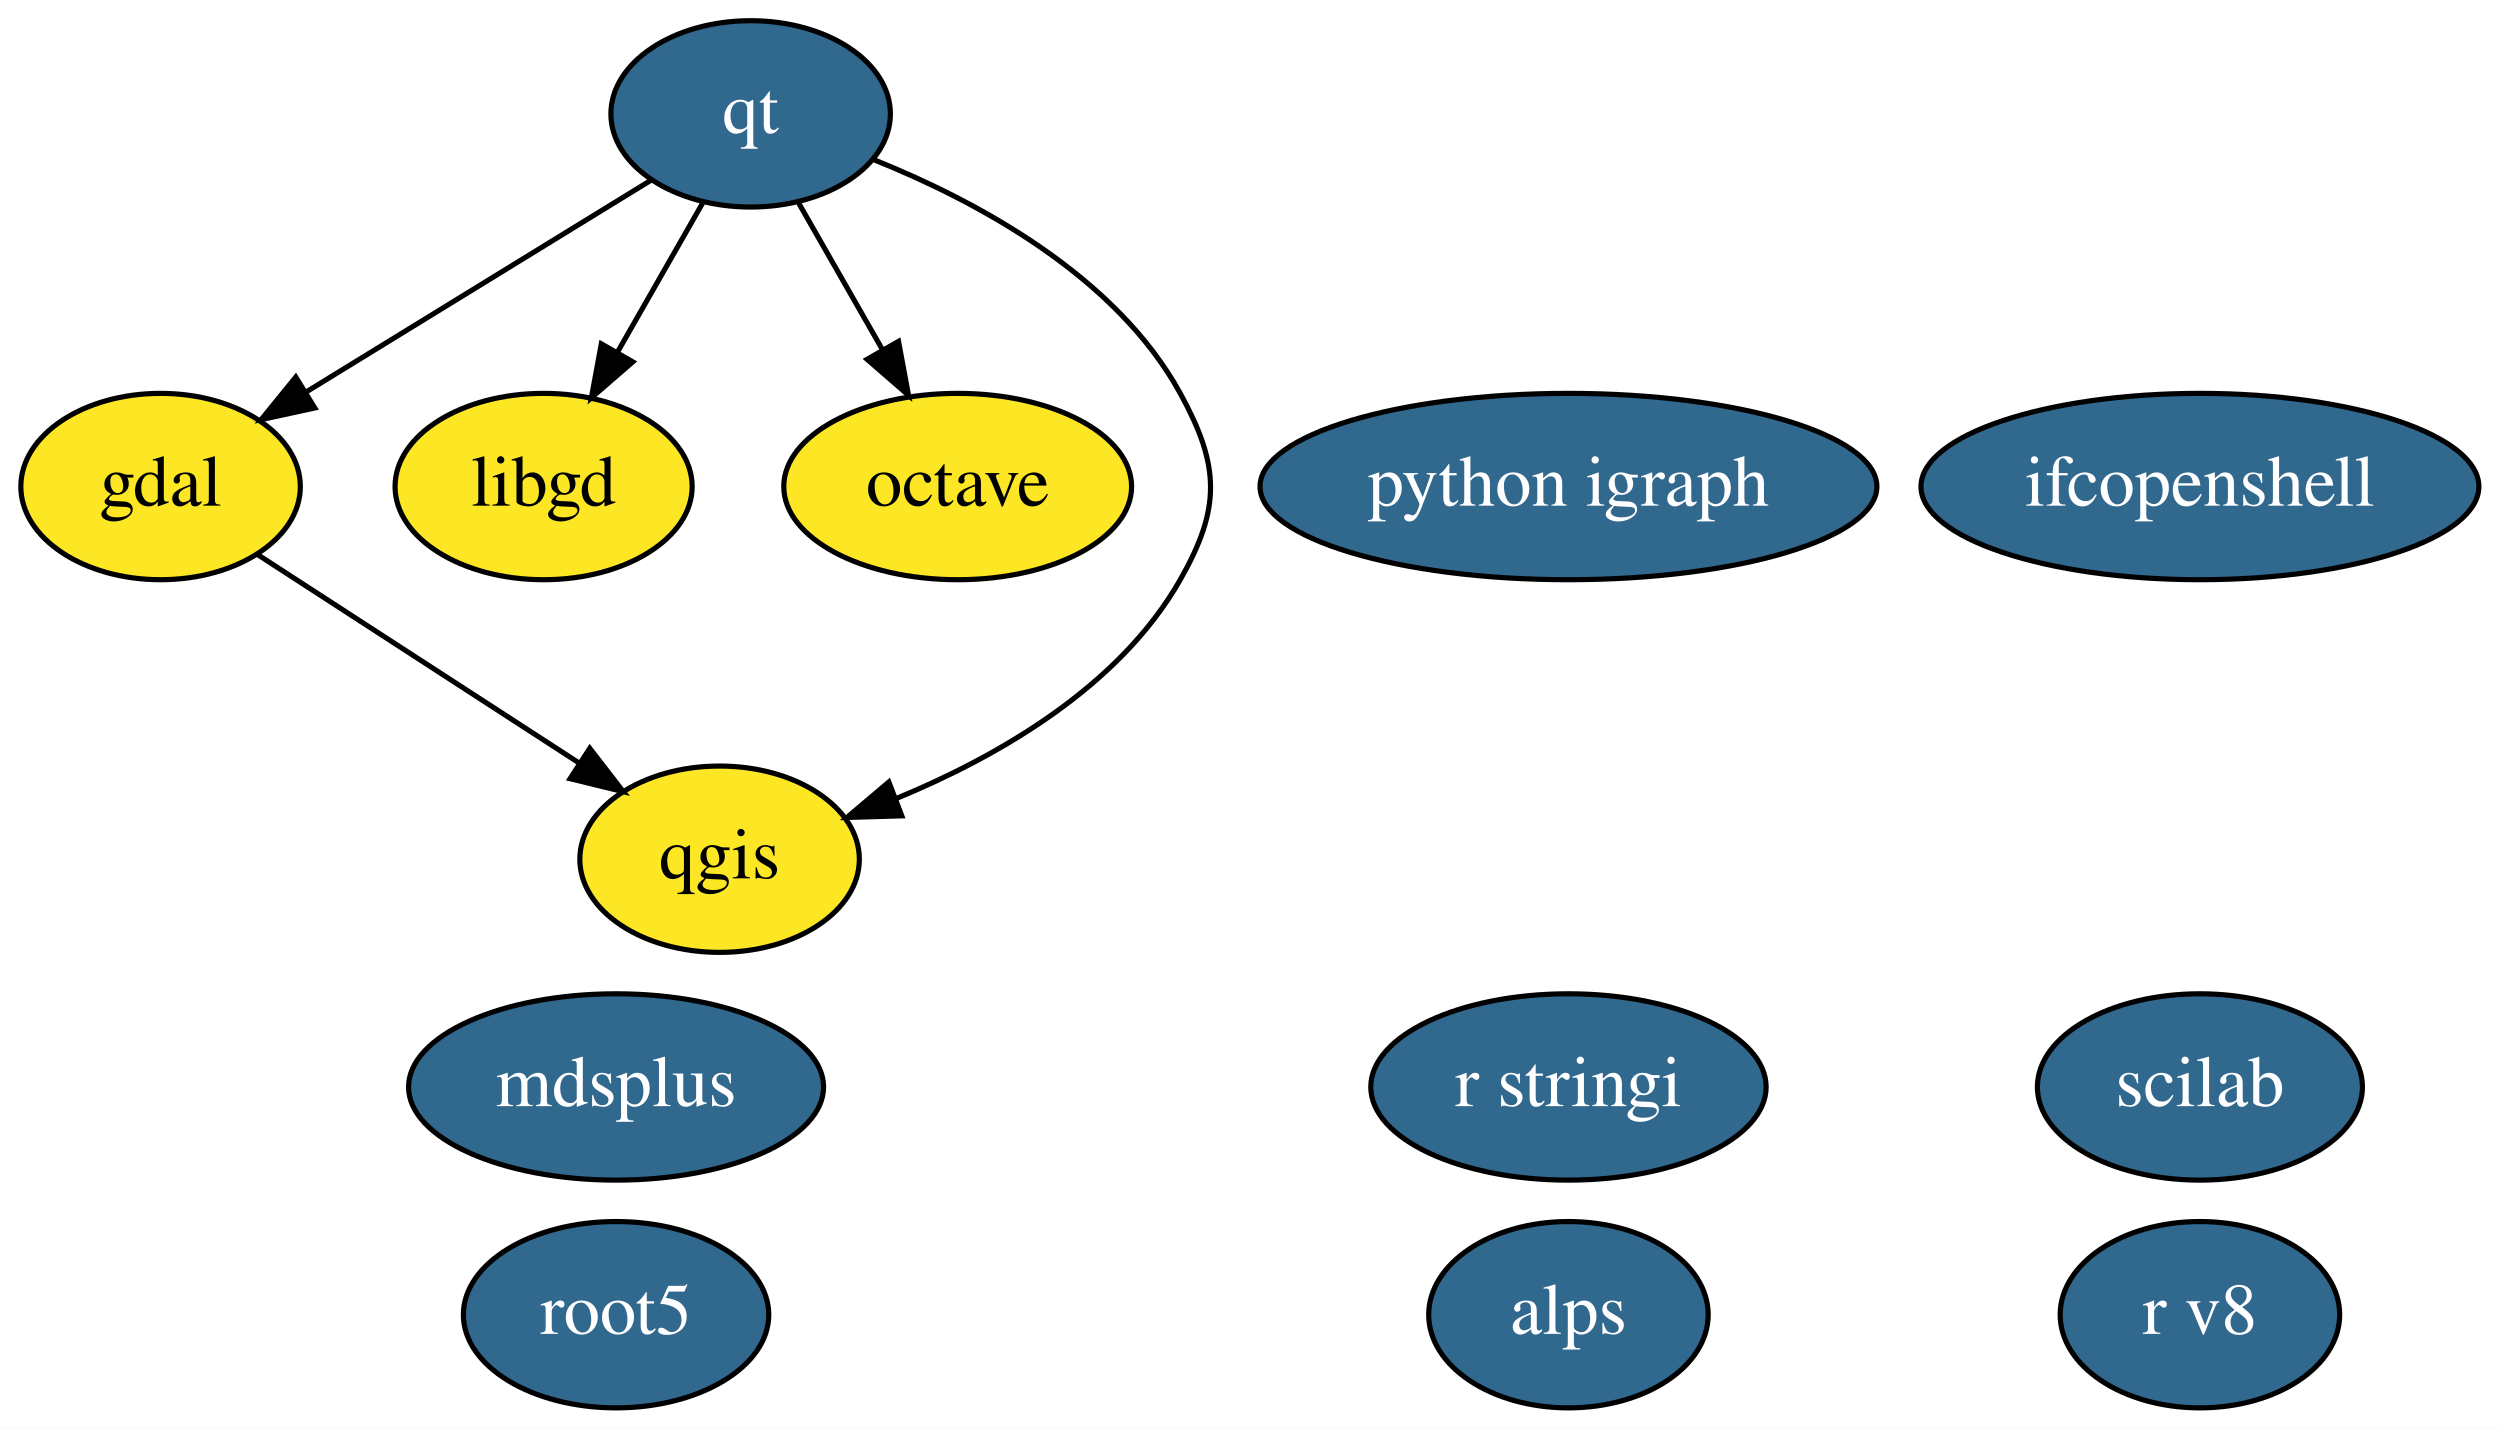
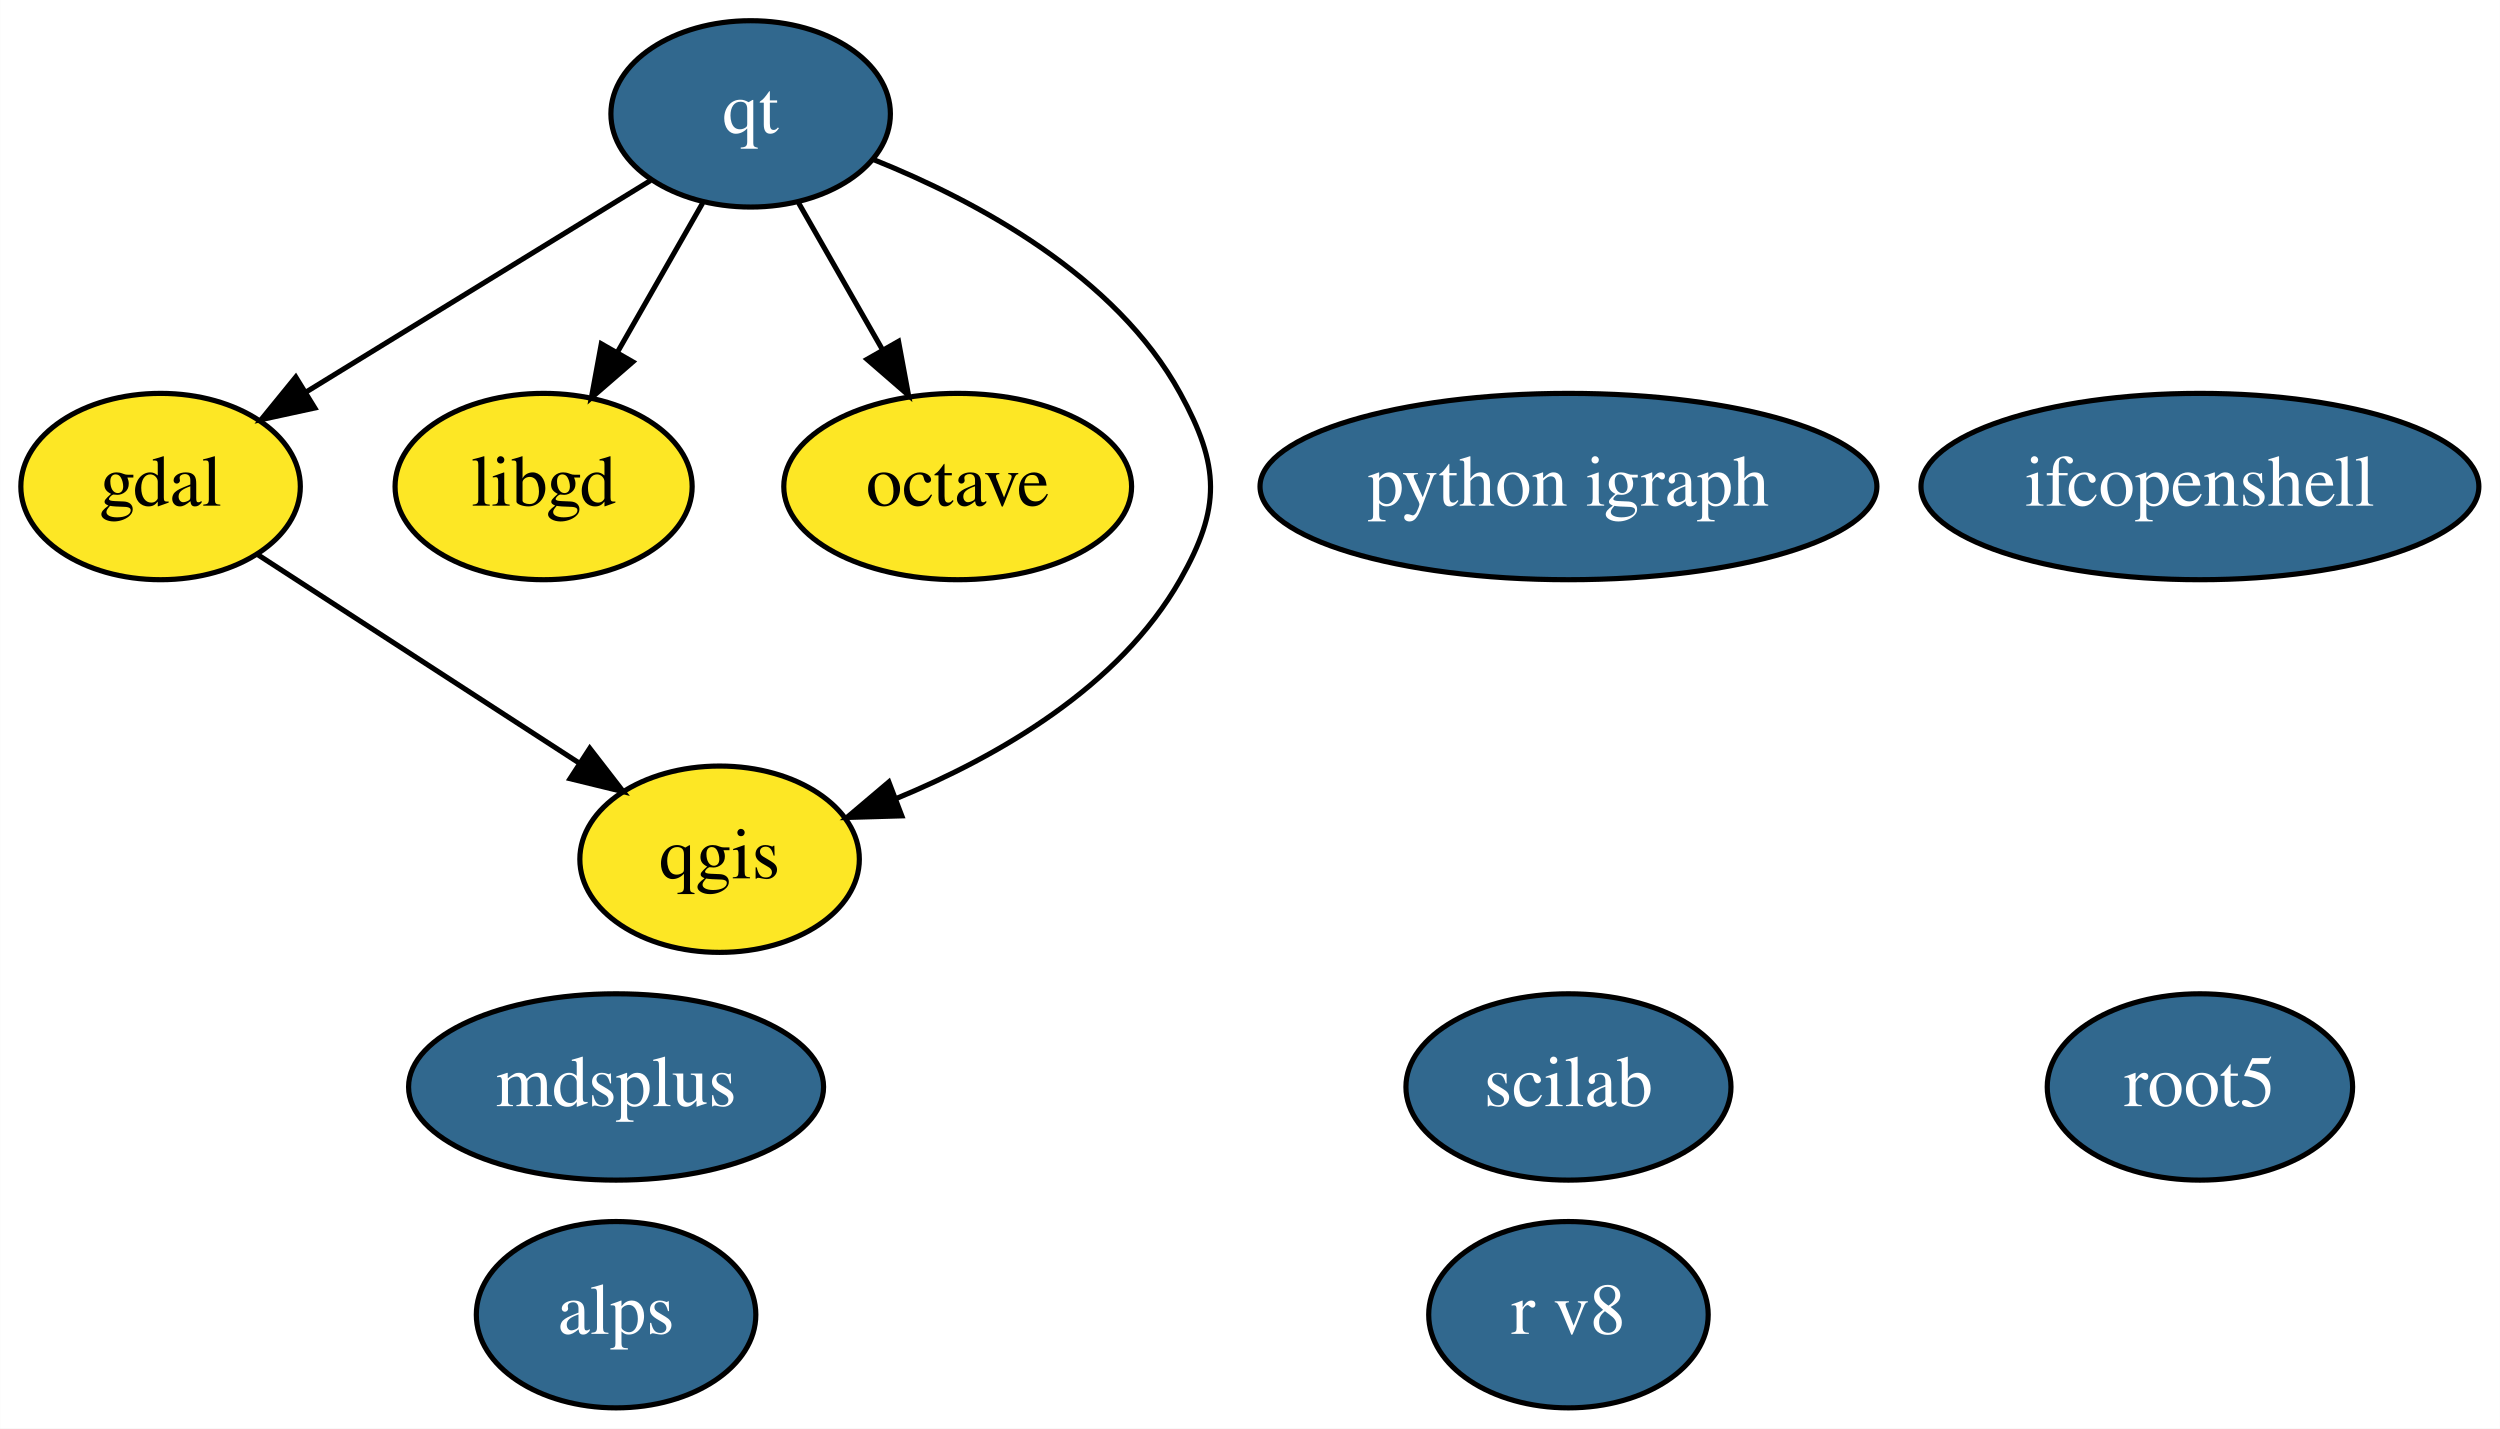
<svg xmlns="http://www.w3.org/2000/svg" xmlns:xlink="http://www.w3.org/1999/xlink" width="483pt" height="276pt" viewBox="0.00 0.00 482.95 276.00">
  <g id="graph0" class="graph" transform="scale(1 1) rotate(0) translate(4 272)">
    <polygon fill="white" stroke="transparent" points="-4,4 -4,-272 478.95,-272 478.95,4 -4,4" />
    <g id="node1" class="node">
      <g id="a_node1">
        <a xlink:href="https://github.com/conda-forge/gdal-feedstock" xlink:title="gdal">
          <ellipse fill="#fde725" stroke="black" cx="27" cy="-178" rx="27" ry="18" />
          <text text-anchor="middle" x="27" y="-174.3" font-family="Times,serif" font-size="14.00">gdal</text>
        </a>
      </g>
    </g>
    <g id="node5" class="node">
      <g id="a_node5">
        <a xlink:href="https://github.com/conda-forge/qgis-feedstock" xlink:title="qgis">
          <ellipse fill="#fde725" stroke="black" cx="135" cy="-106" rx="27" ry="18" />
          <text text-anchor="middle" x="135" y="-102.3" font-family="Times,serif" font-size="14.00">qgis</text>
        </a>
      </g>
    </g>
    <g id="edge1" class="edge">
      <path fill="none" stroke="black" d="M45.81,-164.81C63,-153.67 88.62,-137.06 107.99,-124.5" />
      <polygon fill="black" stroke="black" points="109.92,-127.43 116.4,-119.05 106.11,-121.56 109.92,-127.43" />
    </g>
    <g id="node2" class="node">
      <g id="a_node2">
        <a xlink:href="https://github.com/conda-forge/libgd-feedstock" xlink:title="libgd">
          <ellipse fill="#fde725" stroke="black" cx="101" cy="-178" rx="28.7" ry="18" />
          <text text-anchor="middle" x="101" y="-174.3" font-family="Times,serif" font-size="14.00">libgd</text>
        </a>
      </g>
    </g>
    <g id="node3" class="node">
      <g id="a_node3">
        <a xlink:href="https://github.com/conda-forge/octave-feedstock" xlink:title="octave">
          <ellipse fill="#fde725" stroke="black" cx="181" cy="-178" rx="33.6" ry="18" />
          <text text-anchor="middle" x="181" y="-174.3" font-family="Times,serif" font-size="14.00">octave</text>
        </a>
      </g>
    </g>
    <g id="node4" class="node">
      <g id="a_node4">
        <a xlink:href="https://github.com/conda-forge/python-igraph-feedstock/pull/31" xlink:title="python igraph">
          <ellipse fill="#31688e" stroke="black" cx="299" cy="-178" rx="59.59" ry="18" />
          <text text-anchor="middle" x="299" y="-174.3" font-family="Times,serif" font-size="14.00" fill="white">python igraph</text>
        </a>
      </g>
    </g>
    <g id="node6" class="node">
      <g id="a_node6">
        <a xlink:href="https://github.com/conda-forge/qt-feedstock/pull/157" xlink:title="qt">
          <ellipse fill="#31688e" stroke="black" cx="141" cy="-250" rx="27" ry="18" />
          <text text-anchor="middle" x="141" y="-246.3" font-family="Times,serif" font-size="14.00" fill="white">qt</text>
        </a>
      </g>
    </g>
-     <g id="edge5" class="edge">
+     <g id="edge4" class="edge">
      <path fill="none" stroke="black" d="M121.66,-237.13C103.4,-225.91 75.81,-208.97 55.11,-196.26" />
      <polygon fill="black" stroke="black" points="56.79,-193.18 46.43,-190.93 53.12,-199.15 56.79,-193.18" />
    </g>
-     <g id="edge4" class="edge">
+     <g id="edge5" class="edge">
      <path fill="none" stroke="black" d="M131.72,-232.76C126.83,-224.19 120.71,-213.49 115.23,-203.9" />
      <polygon fill="black" stroke="black" points="118.23,-202.09 110.23,-195.15 112.15,-205.57 118.23,-202.09" />
    </g>
    <g id="edge2" class="edge">
      <path fill="none" stroke="black" d="M150.28,-232.76C155.05,-224.4 160.99,-214.02 166.37,-204.61" />
      <polygon fill="black" stroke="black" points="169.57,-206.05 171.5,-195.63 163.49,-202.58 169.57,-206.05" />
    </g>
    <g id="edge3" class="edge">
      <path fill="none" stroke="black" d="M164.78,-241.15C184.59,-233.2 211.51,-218.79 224,-196 231.69,-181.97 231.91,-173.91 224,-160 212.24,-139.31 188.85,-125.85 169,-117.67" />
      <polygon fill="black" stroke="black" points="170.2,-114.38 159.61,-114.07 167.7,-120.92 170.2,-114.38" />
    </g>
    <g id="node7" class="node">
      <g id="a_node7">
-         <a xlink:href="https://github.com/conda-forge/r-stringi-feedstock/pull/31" xlink:title="r stringi">
-           <ellipse fill="#31688e" stroke="black" cx="299" cy="-62" rx="38.19" ry="18" />
-           <text text-anchor="middle" x="299" y="-58.3" font-family="Times,serif" font-size="14.00" fill="white">r stringi</text>
+         <a xlink:href="https://github.com/conda-forge/root5-feedstock/pull/22" xlink:title="root5">
+           <ellipse fill="#31688e" stroke="black" cx="421" cy="-62" rx="29.5" ry="18" />
+           <text text-anchor="middle" x="421" y="-58.3" font-family="Times,serif" font-size="14.00" fill="white">root5</text>
        </a>
      </g>
    </g>
    <g id="node8" class="node">
      <g id="a_node8">
-         <a xlink:href="https://github.com/conda-forge/root5-feedstock/pull/22" xlink:title="root5">
-           <ellipse fill="#31688e" stroke="black" cx="115" cy="-18" rx="29.5" ry="18" />
-           <text text-anchor="middle" x="115" y="-14.3" font-family="Times,serif" font-size="14.00" fill="white">root5</text>
+         <a xlink:href="https://github.com/conda-forge/alps-feedstock/pull/32" xlink:title="alps">
+           <ellipse fill="#31688e" stroke="black" cx="115" cy="-18" rx="27" ry="18" />
+           <text text-anchor="middle" x="115" y="-14.3" font-family="Times,serif" font-size="14.00" fill="white">alps</text>
        </a>
      </g>
    </g>
    <g id="node9" class="node">
      <g id="a_node9">
-         <a xlink:href="https://github.com/conda-forge/alps-feedstock/pull/32" xlink:title="alps">
-           <ellipse fill="#31688e" stroke="black" cx="299" cy="-18" rx="27" ry="18" />
-           <text text-anchor="middle" x="299" y="-14.3" font-family="Times,serif" font-size="14.00" fill="white">alps</text>
-         </a>
-       </g>
-     </g>
-     <g id="node10" class="node">
-       <g id="a_node10">
        <a xlink:href="https://github.com/conda-forge/mdsplus-feedstock/pull/12" xlink:title="mdsplus">
          <ellipse fill="#31688e" stroke="black" cx="115" cy="-62" rx="40.09" ry="18" />
          <text text-anchor="middle" x="115" y="-58.3" font-family="Times,serif" font-size="14.00" fill="white">mdsplus</text>
        </a>
      </g>
    </g>
-     <g id="node11" class="node">
-       <g id="a_node11">
+     <g id="node10" class="node">
+       <g id="a_node10">
        <a xlink:href="https://github.com/conda-forge/scilab-feedstock/pull/14" xlink:title="scilab">
-           <ellipse fill="#31688e" stroke="black" cx="421" cy="-62" rx="31.4" ry="18" />
-           <text text-anchor="middle" x="421" y="-58.3" font-family="Times,serif" font-size="14.00" fill="white">scilab</text>
+           <ellipse fill="#31688e" stroke="black" cx="299" cy="-62" rx="31.4" ry="18" />
+           <text text-anchor="middle" x="299" y="-58.3" font-family="Times,serif" font-size="14.00" fill="white">scilab</text>
        </a>
      </g>
    </g>
-     <g id="node12" class="node">
-       <g id="a_node12">
+     <g id="node11" class="node">
+       <g id="a_node11">
        <a xlink:href="https://github.com/conda-forge/ifcopenshell-feedstock/pull/10" xlink:title="ifcopenshell">
          <ellipse fill="#31688e" stroke="black" cx="421" cy="-178" rx="53.89" ry="18" />
          <text text-anchor="middle" x="421" y="-174.3" font-family="Times,serif" font-size="14.00" fill="white">ifcopenshell</text>
        </a>
      </g>
    </g>
-     <g id="node13" class="node">
-       <g id="a_node13">
+     <g id="node12" class="node">
+       <g id="a_node12">
        <a xlink:href="https://github.com/conda-forge/r-v8-feedstock/pull/9" xlink:title="r v8">
-           <ellipse fill="#31688e" stroke="black" cx="421" cy="-18" rx="27" ry="18" />
-           <text text-anchor="middle" x="421" y="-14.3" font-family="Times,serif" font-size="14.00" fill="white">r v8</text>
+           <ellipse fill="#31688e" stroke="black" cx="299" cy="-18" rx="27" ry="18" />
+           <text text-anchor="middle" x="299" y="-14.3" font-family="Times,serif" font-size="14.00" fill="white">r v8</text>
        </a>
      </g>
    </g>
  </g>
</svg>
